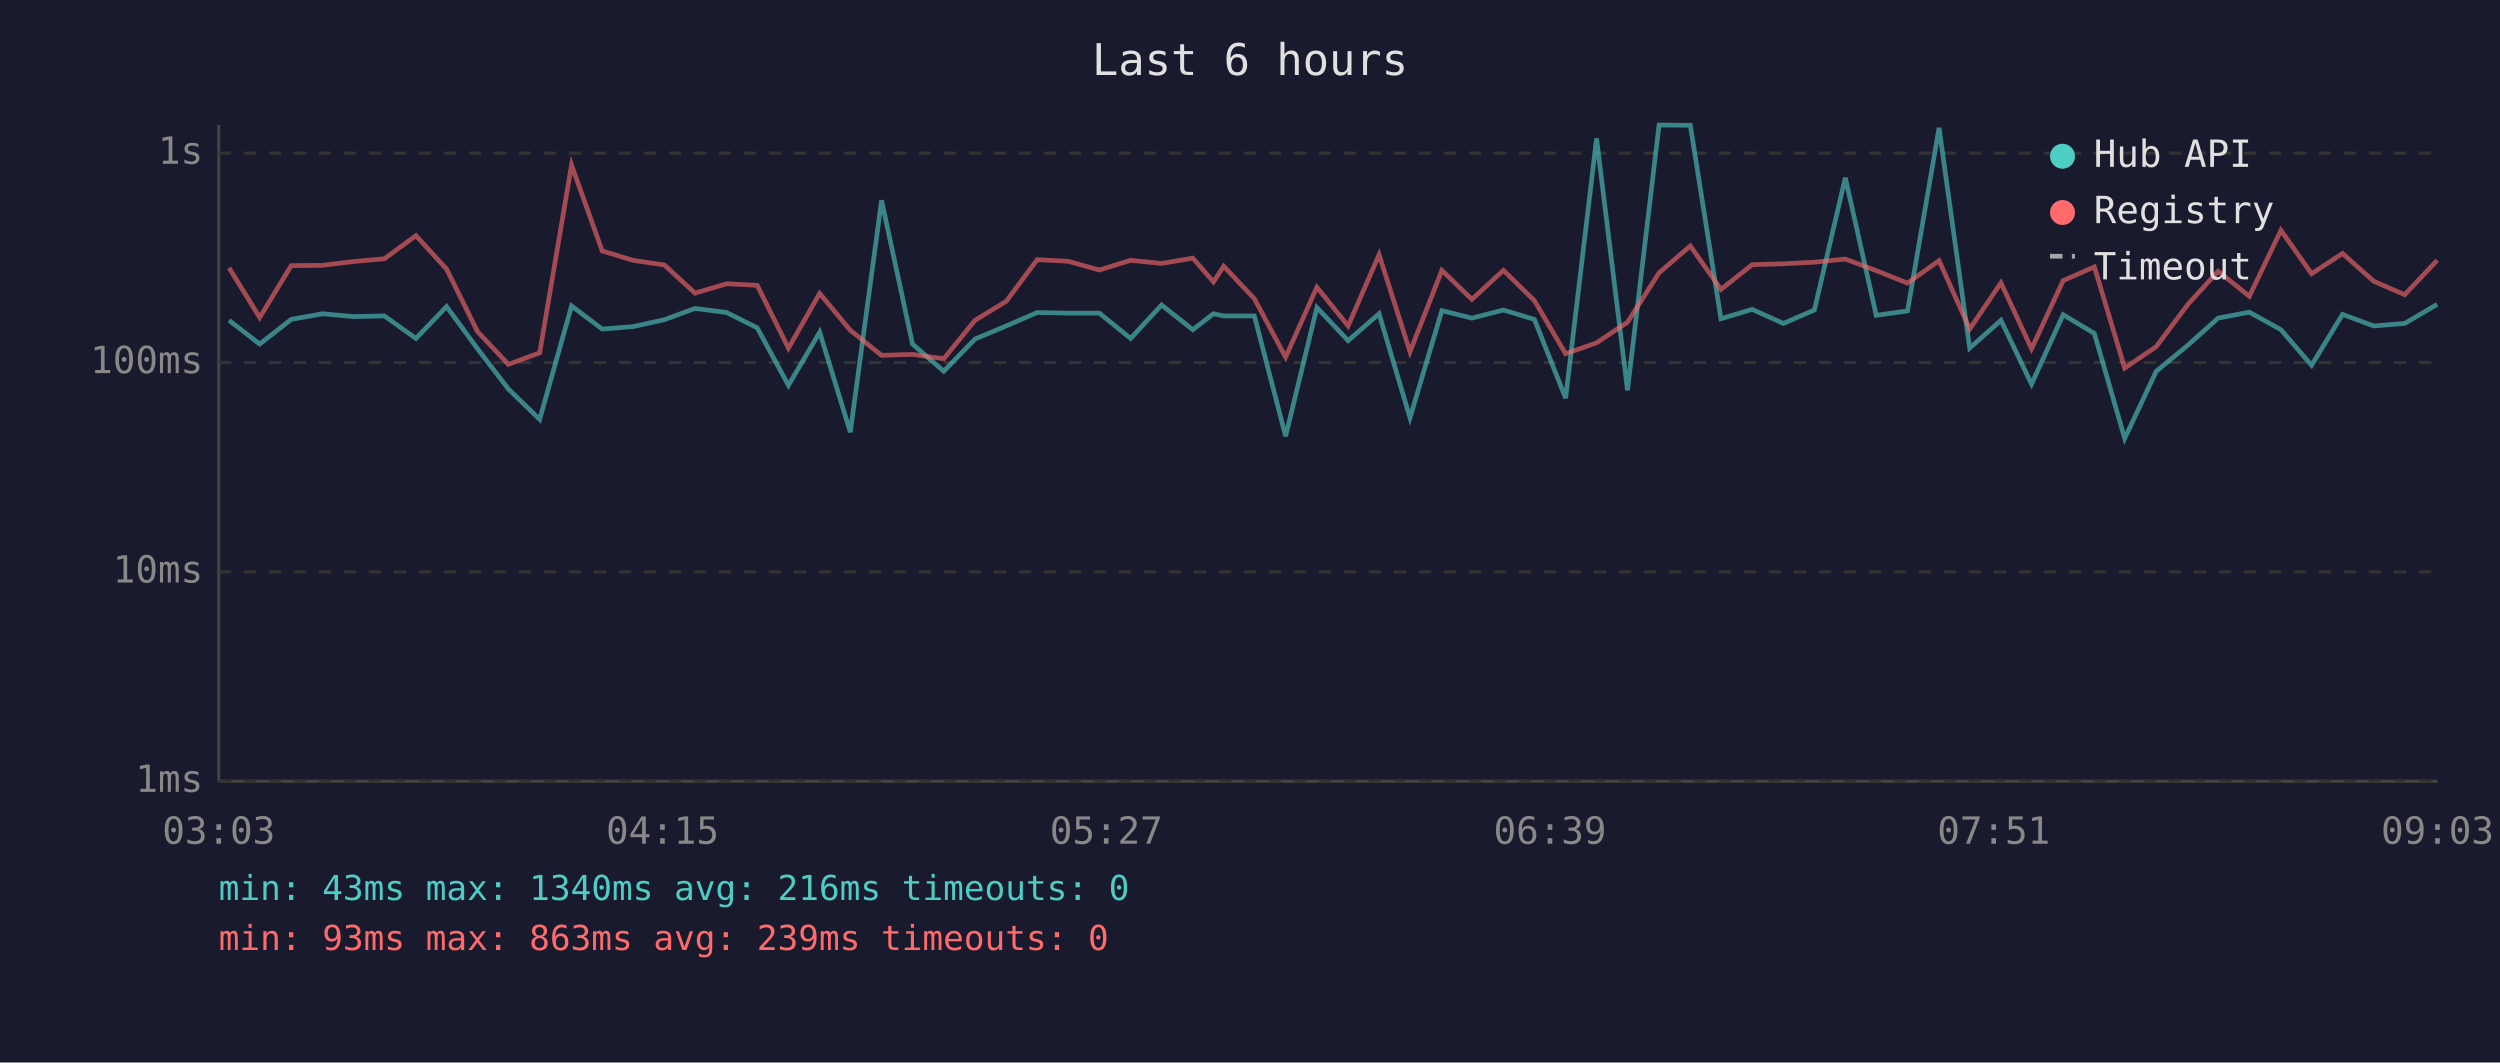
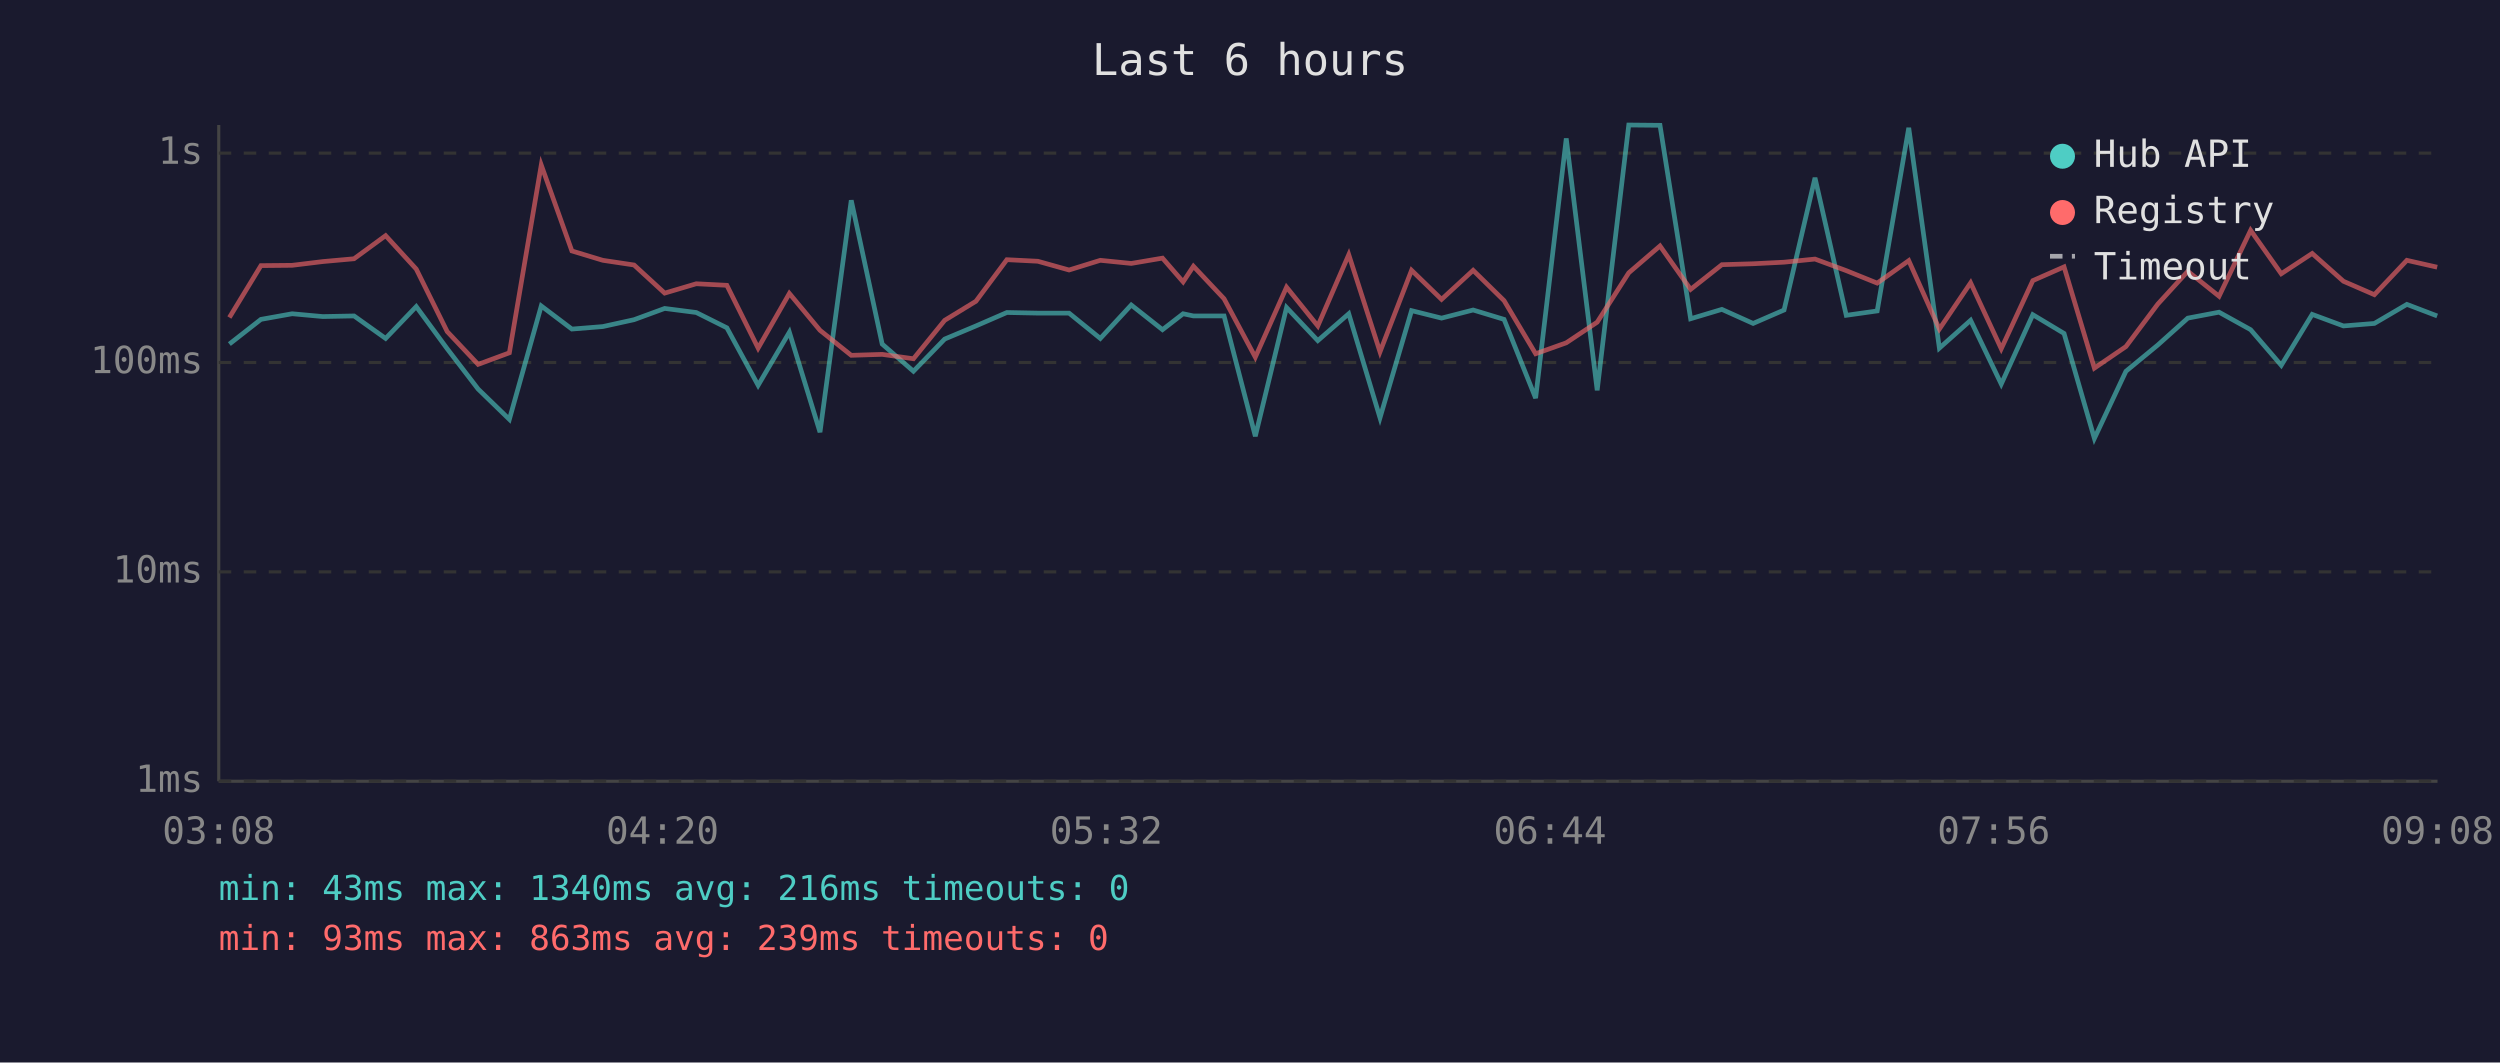
<svg xmlns="http://www.w3.org/2000/svg" viewBox="0 0 800 340" font-family="monospace" font-size="12">
  <rect width="800" height="340" fill="#1a1a2e" />
  <text x="400" y="24" fill="#e0e0e0" font-size="14" text-anchor="middle">Last 6 hours</text>
  <line x1="70" y1="40" x2="70" y2="250" stroke="#444" stroke-width="1" />
  <line x1="70" y1="250" x2="780" y2="250" stroke="#444" stroke-width="1" />
  <line x1="70" y1="250" x2="780" y2="250" stroke="#333" stroke-width="1" stroke-dasharray="4" />
  <text x="65" y="250" fill="#888" text-anchor="end" dominant-baseline="middle">1ms</text>
  <line x1="70" y1="183" x2="780" y2="183" stroke="#333" stroke-width="1" stroke-dasharray="4" />
  <text x="65" y="183" fill="#888" text-anchor="end" dominant-baseline="middle">10ms</text>
  <line x1="70" y1="116" x2="780" y2="116" stroke="#333" stroke-width="1" stroke-dasharray="4" />
  <text x="65" y="116" fill="#888" text-anchor="end" dominant-baseline="middle">100ms</text>
  <line x1="70" y1="49" x2="780" y2="49" stroke="#333" stroke-width="1" stroke-dasharray="4" />
  <text x="65" y="49" fill="#888" text-anchor="end" dominant-baseline="middle">1s</text>
-   <text x="70" y="270" fill="#888" text-anchor="middle">03:03</text>
-   <text x="212" y="270" fill="#888" text-anchor="middle">04:15</text>
-   <text x="354" y="270" fill="#888" text-anchor="middle">05:27</text>
-   <text x="496" y="270" fill="#888" text-anchor="middle">06:39</text>
-   <text x="638" y="270" fill="#888" text-anchor="middle">07:51</text>
-   <text x="780" y="270" fill="#888" text-anchor="middle">09:03</text>
-   <polyline points="73.3,102.5 83.1,110.1 93.2,102.2 103.2,100.4 113.0,101.3 123.0,101.1 133.1,108.3 142.9,98.1 152.8,111.6 162.7,124.5 172.7,134.2 182.9,97.9 192.7,105.3 202.6,104.5 212.6,102.3 222.4,98.7 232.5,100.0 242.3,104.9 252.3,123.3 262.3,106.3 272.1,138.3 282.1,64.1 292.0,110.1 302.0,118.8 312.0,108.5 322.0,104.3 331.9,100.0 341.8,100.2 351.8,100.2 361.8,108.3 371.7,97.6 381.7,105.5 388.3,100.4 391.6,101.1 401.4,101.1 411.4,139.6 421.4,98.4 431.4,109.0 441.3,100.4 451.2,133.7 461.4,99.4 471.0,101.8 481.1,99.2 491.0,102.2 501.0,127.4 510.9,44.3 520.8,124.9 530.9,40.0 540.9,40.1 550.7,102.0 560.7,99.0 570.7,103.5 580.6,99.2 590.5,56.9 600.4,100.9 610.4,99.5 620.5,40.9 630.3,111.4 640.3,102.5 650.1,122.9 660.2,100.7 670.2,106.7 679.9,140.3 690.0,118.8 700.2,110.4 709.8,101.8 719.8,99.9 729.9,105.5 739.7,116.9 749.6,100.6 759.6,104.3 769.5,103.5 779.9,97.4" fill="none" stroke="#4ecdc4" stroke-width="1.5" opacity="0.6" />
-   <polyline points="73.3,85.7 83.1,101.6 93.2,85.0 103.2,84.9 113.0,83.7 123.0,82.8 133.1,75.4 142.9,86.1 152.8,106.1 162.7,116.6 172.7,112.9 182.9,52.8 192.7,80.3 202.6,83.3 212.6,84.8 222.4,93.8 232.5,90.8 242.3,91.3 252.3,111.4 262.3,93.9 272.1,105.7 282.1,113.7 292.0,113.4 302.0,114.8 312.0,102.5 322.0,96.4 331.9,83.1 341.8,83.6 351.8,86.4 361.8,83.3 371.7,84.3 381.7,82.6 388.3,90.2 391.6,85.2 401.4,95.6 411.4,114.3 421.4,91.9 431.4,104.3 441.3,81.5 451.2,112.6 461.4,86.5 471.0,95.8 481.1,86.5 491.0,96.2 501.0,113.2 510.9,109.7 520.8,103.1 530.9,87.3 540.9,78.7 550.7,92.6 560.7,84.7 570.7,84.4 580.6,83.9 590.5,82.9 600.4,86.6 610.4,90.6 620.5,83.4 630.3,105.3 640.3,90.5 650.1,111.6 660.2,89.8 670.2,85.4 679.9,117.8 690.0,110.9 700.2,97.3 709.8,86.8 719.8,94.8 729.9,73.7 739.7,87.6 749.6,81.1 759.6,90.0 769.5,94.3 779.9,83.3" fill="none" stroke="#ff6b6b" stroke-width="1.5" opacity="0.6" />
+   <text x="70" y="270" fill="#888" text-anchor="middle">03:08</text>
+   <text x="212" y="270" fill="#888" text-anchor="middle">04:20</text>
+   <text x="354" y="270" fill="#888" text-anchor="middle">05:32</text>
+   <text x="496" y="270" fill="#888" text-anchor="middle">06:44</text>
+   <text x="638" y="270" fill="#888" text-anchor="middle">07:56</text>
+   <text x="780" y="270" fill="#888" text-anchor="middle">09:08</text>
+   <polyline points="73.4,110.1 83.5,102.2 93.5,100.4 103.3,101.3 113.3,101.1 123.4,108.3 133.2,98.1 143.1,111.6 153.0,124.5 163.0,134.2 173.2,97.9 183.0,105.3 192.9,104.5 202.9,102.3 212.7,98.7 222.8,100.0 232.6,104.9 242.6,123.3 252.6,106.3 262.4,138.3 272.4,64.1 282.3,110.1 292.3,118.8 302.3,108.5 312.3,104.3 322.2,100.0 332.1,100.2 342.1,100.2 352.1,108.3 362.0,97.6 372.0,105.5 378.6,100.4 381.9,101.1 391.7,101.1 401.7,139.6 411.7,98.4 421.7,109.0 431.6,100.4 441.6,133.7 451.7,99.4 461.3,101.8 471.4,99.2 481.3,102.2 491.4,127.4 501.2,44.3 511.1,124.9 521.2,40.0 531.2,40.1 541.0,102.0 551.0,99.0 561.0,103.5 570.9,99.2 580.8,56.9 590.8,100.9 600.7,99.5 610.8,40.9 620.6,111.4 630.6,102.5 640.4,122.9 650.5,100.7 660.5,106.7 670.2,140.3 680.3,118.8 690.5,110.4 700.1,101.8 710.1,99.9 720.2,105.5 730.0,116.9 739.9,100.6 749.9,104.3 759.8,103.5 770.2,97.4 779.9,101.1" fill="none" stroke="#4ecdc4" stroke-width="1.5" opacity="0.6" />
+   <polyline points="73.4,101.6 83.5,85.0 93.5,84.9 103.3,83.7 113.3,82.8 123.4,75.4 133.2,86.1 143.1,106.1 153.0,116.6 163.0,112.9 173.2,52.8 183.0,80.3 192.9,83.3 202.9,84.8 212.7,93.8 222.8,90.8 232.6,91.3 242.6,111.4 252.6,93.9 262.4,105.7 272.4,113.7 282.3,113.4 292.3,114.8 302.3,102.5 312.3,96.4 322.2,83.1 332.1,83.6 342.1,86.4 352.1,83.3 362.0,84.3 372.0,82.6 378.6,90.2 381.9,85.2 391.7,95.6 401.7,114.3 411.7,91.9 421.7,104.3 431.6,81.5 441.6,112.6 451.7,86.5 461.3,95.8 471.4,86.5 481.3,96.2 491.4,113.2 501.2,109.7 511.1,103.1 521.2,87.3 531.2,78.7 541.0,92.6 551.0,84.7 561.0,84.4 570.9,83.9 580.8,82.9 590.8,86.6 600.7,90.6 610.8,83.4 620.6,105.3 630.6,90.5 640.4,111.6 650.5,89.8 660.5,85.4 670.2,117.8 680.3,110.9 690.5,97.3 700.1,86.8 710.1,94.8 720.2,73.7 730.0,87.6 739.9,81.1 749.9,90.0 759.8,94.3 770.2,83.3 779.9,85.5" fill="none" stroke="#ff6b6b" stroke-width="1.5" opacity="0.6" />
  <circle cx="660" cy="50" r="4" fill="#4ecdc4" />
  <text x="670" y="50" fill="#e0e0e0" dominant-baseline="middle">Hub API</text>
  <circle cx="660" cy="68" r="4" fill="#ff6b6b" />
  <text x="670" y="68" fill="#e0e0e0" dominant-baseline="middle">Registry</text>
  <line x1="656" y1="82" x2="664" y2="82" stroke="#e0e0e0" stroke-width="1.5" stroke-dasharray="4,3" opacity="0.7" />
  <text x="670" y="86" fill="#e0e0e0" dominant-baseline="middle">Timeout</text>
  <text x="70" y="288" fill="#4ecdc4" font-size="11">min: 43ms  max: 1340ms  avg: 216ms  timeouts: 0</text>
  <text x="70" y="304" fill="#ff6b6b" font-size="11">min: 93ms  max: 863ms  avg: 239ms  timeouts: 0</text>
</svg>
